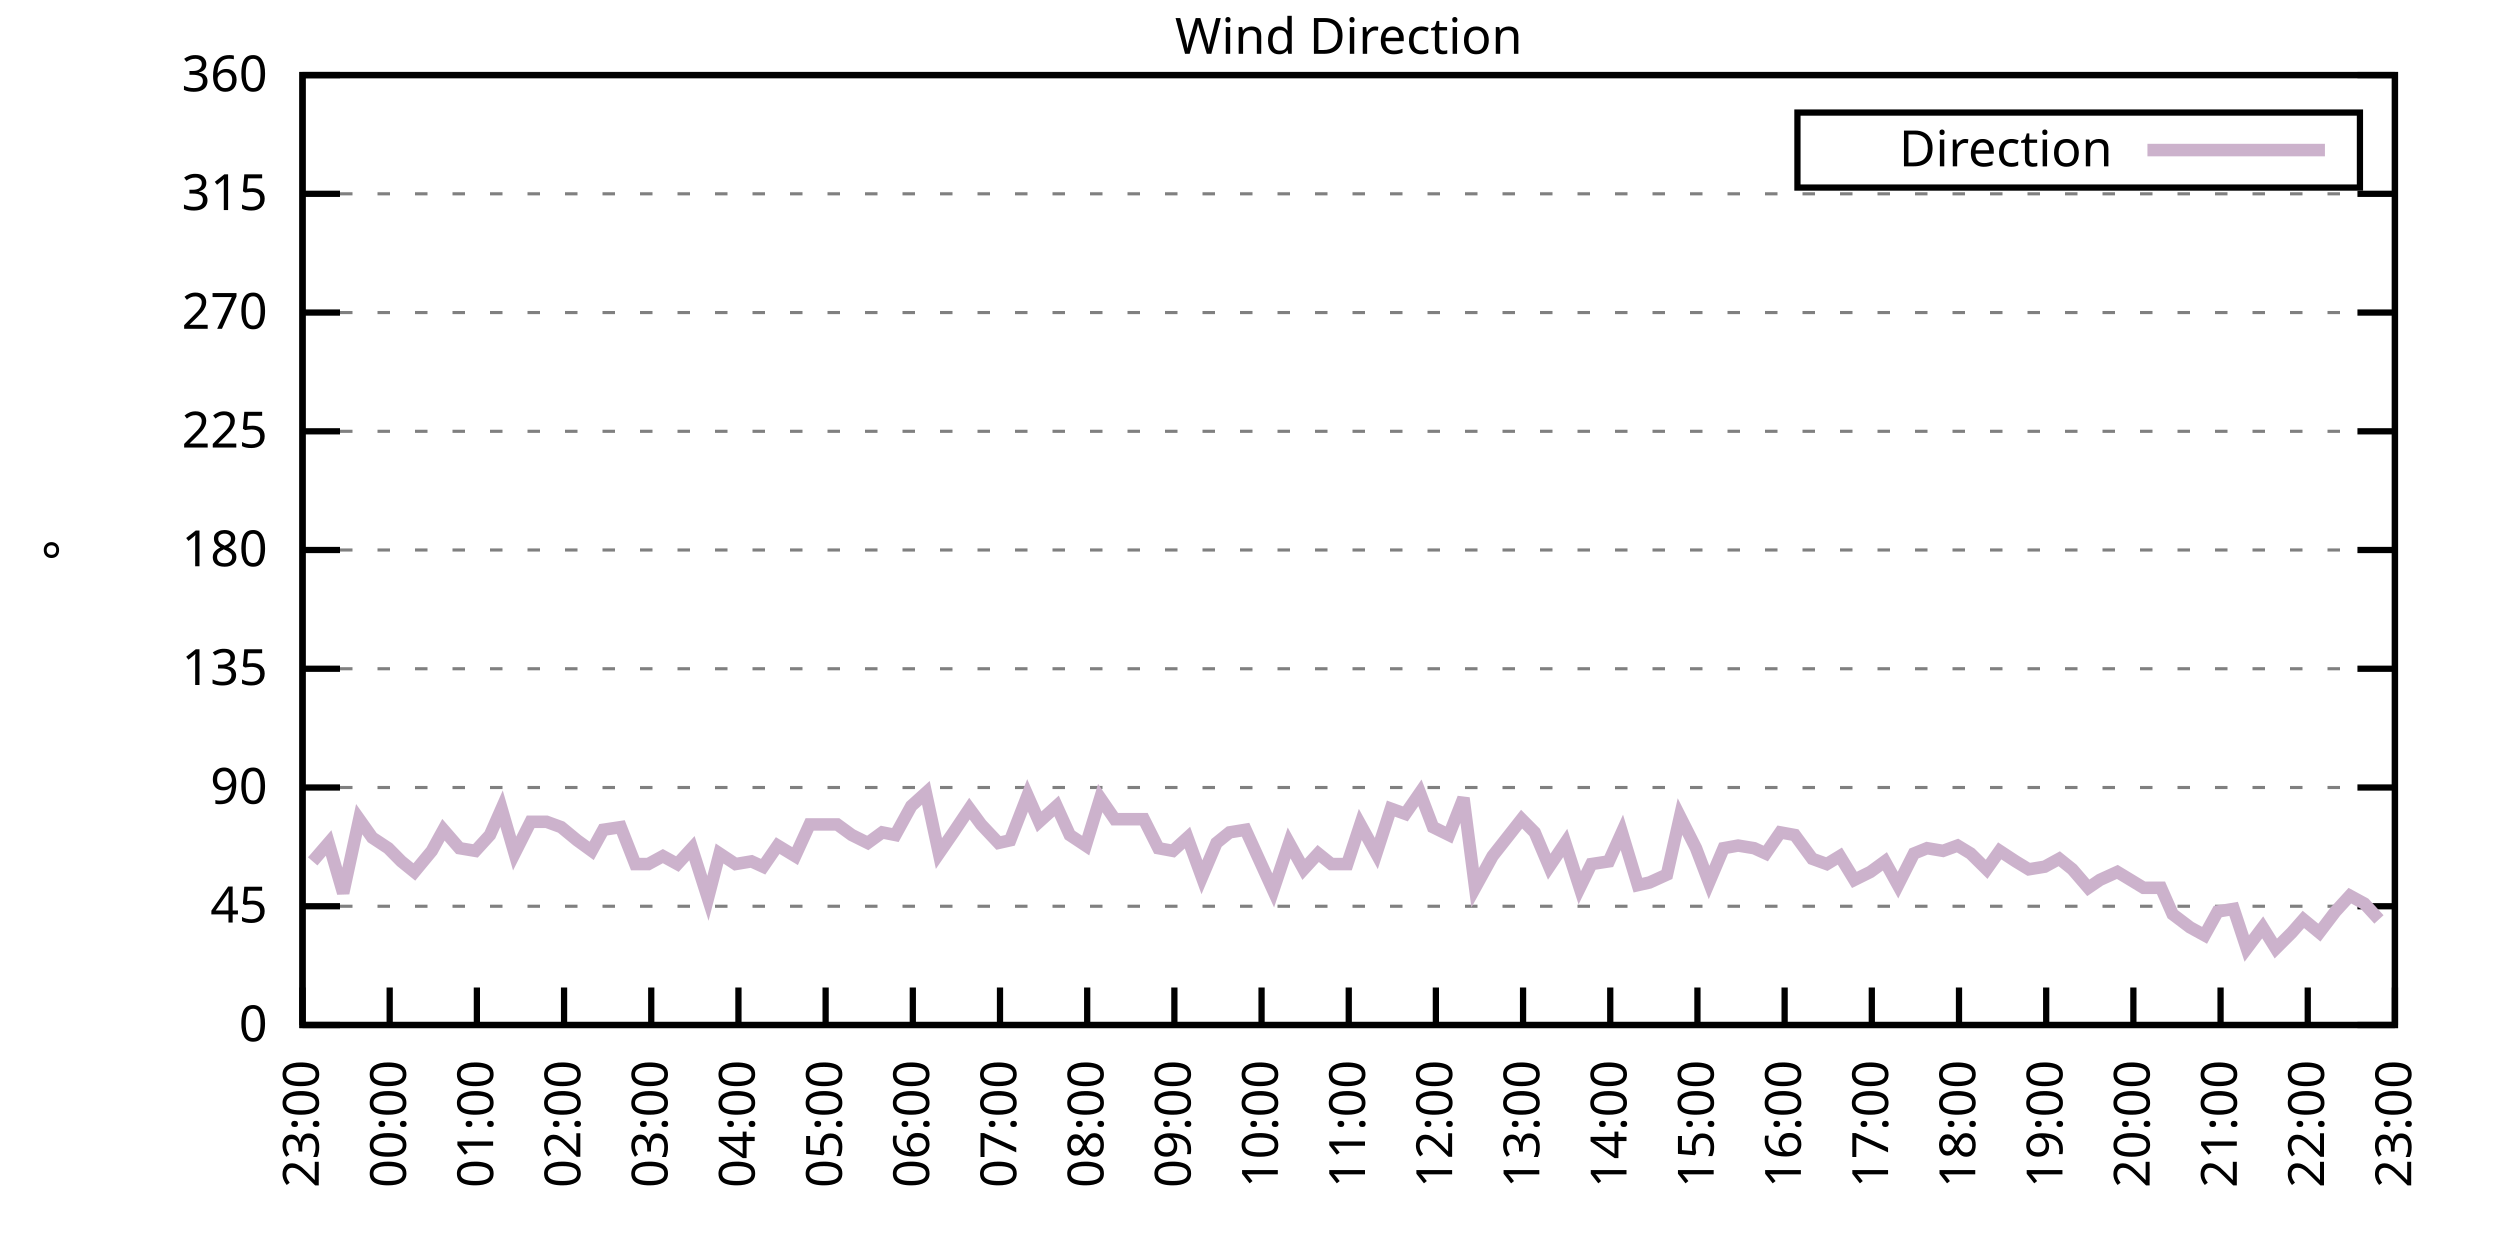
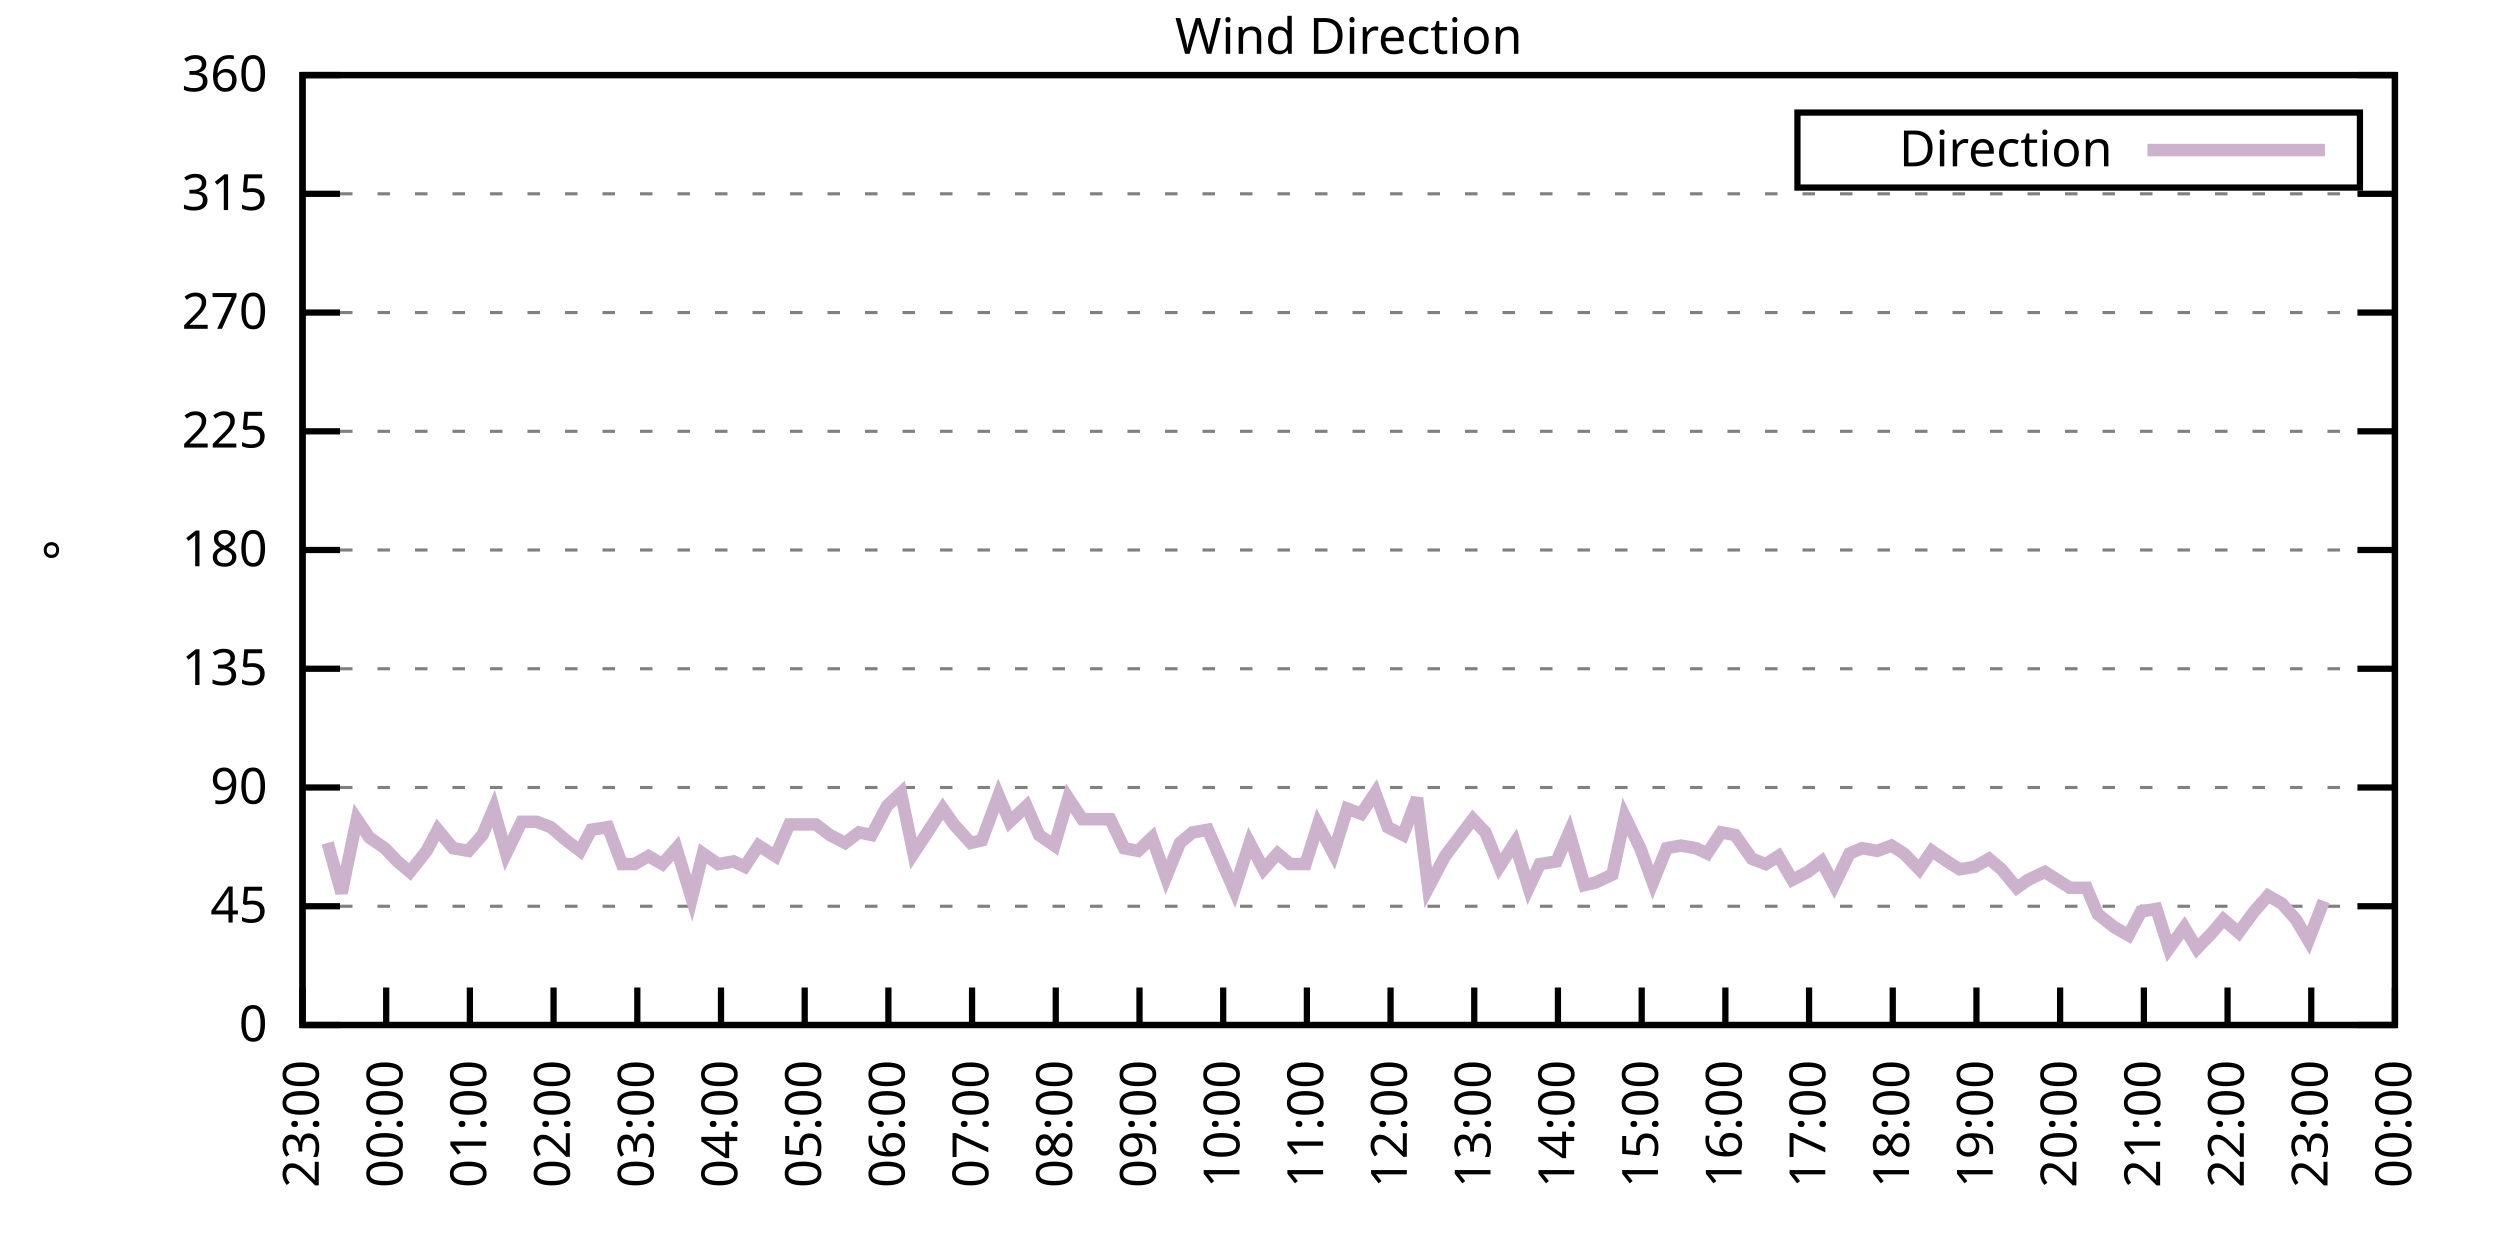
<svg xmlns="http://www.w3.org/2000/svg" xmlns:xlink="http://www.w3.org/1999/xlink" width="400" height="200" viewBox="0 0 400 200">
  <g id="gnuplot_canvas">
    <rect x="0" y="0" width="400" height="200" fill="none" />
    <defs>
      <circle id="gpDot" r="0.5" stroke-width="0.5" stroke="currentColor" />
      <path id="gpPt0" stroke-width="0.333" stroke="currentColor" d="M-1,0 h2 M0,-1 v2" />
      <path id="gpPt1" stroke-width="0.333" stroke="currentColor" d="M-1,-1 L1,1 M1,-1 L-1,1" />
      <path id="gpPt2" stroke-width="0.333" stroke="currentColor" d="M-1,0 L1,0 M0,-1 L0,1 M-1,-1 L1,1 M-1,1 L1,-1" />
      <rect id="gpPt3" stroke-width="0.333" stroke="currentColor" x="-1" y="-1" width="2" height="2" />
      <rect id="gpPt4" stroke-width="0.333" stroke="currentColor" fill="currentColor" x="-1" y="-1" width="2" height="2" />
      <circle id="gpPt5" stroke-width="0.333" stroke="currentColor" cx="0" cy="0" r="1" />
      <use xlink:href="#gpPt5" id="gpPt6" fill="currentColor" stroke="none" />
      <path id="gpPt7" stroke-width="0.333" stroke="currentColor" d="M0,-1.33 L-1.33,0.67 L1.33,0.67 z" />
      <use xlink:href="#gpPt7" id="gpPt8" fill="currentColor" stroke="none" />
      <use xlink:href="#gpPt7" id="gpPt9" stroke="currentColor" transform="rotate(180)" />
      <use xlink:href="#gpPt9" id="gpPt10" fill="currentColor" stroke="none" />
      <use xlink:href="#gpPt3" id="gpPt11" stroke="currentColor" transform="rotate(45)" />
      <use xlink:href="#gpPt11" id="gpPt12" fill="currentColor" stroke="none" />
      <path id="gpPt13" stroke-width="0.333" stroke="currentColor" d="M0,1.330 L1.265,0.411 L0.782,-1.067 L-0.782,-1.076 L-1.265,0.411 z" />
      <use xlink:href="#gpPt13" id="gpPt14" fill="currentColor" stroke="none" />
      <filter id="textbox" filterUnits="objectBoundingBox" x="0" y="0" height="1" width="1">
        <feFlood flood-color="white" flood-opacity="1" result="bgnd" />
        <feComposite in="SourceGraphic" in2="bgnd" operator="atop" />
      </filter>
      <filter id="greybox" filterUnits="objectBoundingBox" x="0" y="0" height="1" width="1">
        <feFlood flood-color="lightgrey" flood-opacity="1" result="grey" />
        <feComposite in="SourceGraphic" in2="grey" operator="atop" />
      </filter>
    </defs>
    <g fill="none" color="white" stroke="currentColor" stroke-width="1.00" stroke-linecap="butt" stroke-linejoin="miter">
</g>
    <g fill="none" color="black" stroke="currentColor" stroke-width="1.00" stroke-linecap="butt" stroke-linejoin="miter">
      <g stroke="none" shape-rendering="crispEdges">
        <polygon fill="rgb(255, 255, 255)" points="48.40,164.00 383.18,164.00 383.18,12.02 48.40,12.02 " />
      </g>
    </g>
    <g fill="none" color="black" stroke="currentColor" stroke-width="1.00" stroke-linecap="butt" stroke-linejoin="miter">
</g>
    <g fill="none" color="black" stroke="black" stroke-width="0.50" stroke-linecap="butt" stroke-linejoin="miter">
</g>
    <g fill="none" color="gray" stroke="currentColor" stroke-width="0.50" stroke-linecap="butt" stroke-linejoin="miter">
      <path stroke="gray" stroke-dasharray="2,4" class="gridline" d="M48.40,164.00 L383.19,164.00  " />
    </g>
    <g fill="none" color="gray" stroke="gray" stroke-width="1.00" stroke-linecap="butt" stroke-linejoin="miter">
</g>
    <g fill="none" color="black" stroke="currentColor" stroke-width="1.00" stroke-linecap="butt" stroke-linejoin="miter">
      <path stroke="black" d="M48.40,164.00 L54.40,164.00 M383.19,164.00 L377.19,164.00  " />
      <g transform="translate(42.80,166.60)" stroke="none" fill="black" font-family="Sans" font-size="8.00" text-anchor="end">
        <text>
          <tspan font-family="Sans"> 0</tspan>
        </text>
      </g>
    </g>
    <g fill="none" color="black" stroke="currentColor" stroke-width="1.00" stroke-linecap="butt" stroke-linejoin="miter">
</g>
    <g fill="none" color="black" stroke="black" stroke-width="0.50" stroke-linecap="butt" stroke-linejoin="miter">
</g>
    <g fill="none" color="gray" stroke="currentColor" stroke-width="0.50" stroke-linecap="butt" stroke-linejoin="miter">
      <path stroke="gray" stroke-dasharray="2,4" class="gridline" d="M48.40,145.00 L383.19,145.00  " />
    </g>
    <g fill="none" color="gray" stroke="gray" stroke-width="1.00" stroke-linecap="butt" stroke-linejoin="miter">
</g>
    <g fill="none" color="black" stroke="currentColor" stroke-width="1.00" stroke-linecap="butt" stroke-linejoin="miter">
      <path stroke="black" d="M48.40,145.00 L54.40,145.00 M383.19,145.00 L377.19,145.00  " />
      <g transform="translate(42.80,147.60)" stroke="none" fill="black" font-family="Sans" font-size="8.00" text-anchor="end">
        <text>
          <tspan font-family="Sans"> 45</tspan>
        </text>
      </g>
    </g>
    <g fill="none" color="black" stroke="currentColor" stroke-width="1.00" stroke-linecap="butt" stroke-linejoin="miter">
</g>
    <g fill="none" color="black" stroke="black" stroke-width="0.50" stroke-linecap="butt" stroke-linejoin="miter">
</g>
    <g fill="none" color="gray" stroke="currentColor" stroke-width="0.50" stroke-linecap="butt" stroke-linejoin="miter">
      <path stroke="gray" stroke-dasharray="2,4" class="gridline" d="M48.40,126.00 L383.19,126.00  " />
    </g>
    <g fill="none" color="gray" stroke="gray" stroke-width="1.00" stroke-linecap="butt" stroke-linejoin="miter">
</g>
    <g fill="none" color="black" stroke="currentColor" stroke-width="1.00" stroke-linecap="butt" stroke-linejoin="miter">
      <path stroke="black" d="M48.40,126.00 L54.40,126.00 M383.19,126.00 L377.19,126.00  " />
      <g transform="translate(42.80,128.60)" stroke="none" fill="black" font-family="Sans" font-size="8.00" text-anchor="end">
        <text>
          <tspan font-family="Sans"> 90</tspan>
        </text>
      </g>
    </g>
    <g fill="none" color="black" stroke="currentColor" stroke-width="1.00" stroke-linecap="butt" stroke-linejoin="miter">
</g>
    <g fill="none" color="black" stroke="black" stroke-width="0.50" stroke-linecap="butt" stroke-linejoin="miter">
</g>
    <g fill="none" color="gray" stroke="currentColor" stroke-width="0.50" stroke-linecap="butt" stroke-linejoin="miter">
      <path stroke="gray" stroke-dasharray="2,4" class="gridline" d="M48.40,107.00 L383.19,107.00  " />
    </g>
    <g fill="none" color="gray" stroke="gray" stroke-width="1.00" stroke-linecap="butt" stroke-linejoin="miter">
</g>
    <g fill="none" color="black" stroke="currentColor" stroke-width="1.00" stroke-linecap="butt" stroke-linejoin="miter">
      <path stroke="black" d="M48.40,107.00 L54.40,107.00 M383.19,107.00 L377.19,107.00  " />
      <g transform="translate(42.80,109.60)" stroke="none" fill="black" font-family="Sans" font-size="8.00" text-anchor="end">
        <text>
          <tspan font-family="Sans"> 135</tspan>
        </text>
      </g>
    </g>
    <g fill="none" color="black" stroke="currentColor" stroke-width="1.00" stroke-linecap="butt" stroke-linejoin="miter">
</g>
    <g fill="none" color="black" stroke="black" stroke-width="0.50" stroke-linecap="butt" stroke-linejoin="miter">
</g>
    <g fill="none" color="gray" stroke="currentColor" stroke-width="0.50" stroke-linecap="butt" stroke-linejoin="miter">
      <path stroke="gray" stroke-dasharray="2,4" class="gridline" d="M48.40,88.00 L383.19,88.00  " />
    </g>
    <g fill="none" color="gray" stroke="gray" stroke-width="1.00" stroke-linecap="butt" stroke-linejoin="miter">
</g>
    <g fill="none" color="black" stroke="currentColor" stroke-width="1.00" stroke-linecap="butt" stroke-linejoin="miter">
      <path stroke="black" d="M48.40,88.00 L54.40,88.00 M383.19,88.00 L377.19,88.00  " />
      <g transform="translate(42.80,90.60)" stroke="none" fill="black" font-family="Sans" font-size="8.00" text-anchor="end">
        <text>
          <tspan font-family="Sans"> 180</tspan>
        </text>
      </g>
    </g>
    <g fill="none" color="black" stroke="currentColor" stroke-width="1.00" stroke-linecap="butt" stroke-linejoin="miter">
</g>
    <g fill="none" color="black" stroke="black" stroke-width="0.50" stroke-linecap="butt" stroke-linejoin="miter">
</g>
    <g fill="none" color="gray" stroke="currentColor" stroke-width="0.50" stroke-linecap="butt" stroke-linejoin="miter">
      <path stroke="gray" stroke-dasharray="2,4" class="gridline" d="M48.40,69.01 L383.19,69.01  " />
    </g>
    <g fill="none" color="gray" stroke="gray" stroke-width="1.00" stroke-linecap="butt" stroke-linejoin="miter">
</g>
    <g fill="none" color="black" stroke="currentColor" stroke-width="1.00" stroke-linecap="butt" stroke-linejoin="miter">
      <path stroke="black" d="M48.40,69.01 L54.40,69.01 M383.19,69.01 L377.19,69.01  " />
      <g transform="translate(42.80,71.61)" stroke="none" fill="black" font-family="Sans" font-size="8.00" text-anchor="end">
        <text>
          <tspan font-family="Sans"> 225</tspan>
        </text>
      </g>
    </g>
    <g fill="none" color="black" stroke="currentColor" stroke-width="1.00" stroke-linecap="butt" stroke-linejoin="miter">
</g>
    <g fill="none" color="black" stroke="black" stroke-width="0.50" stroke-linecap="butt" stroke-linejoin="miter">
</g>
    <g fill="none" color="gray" stroke="currentColor" stroke-width="0.50" stroke-linecap="butt" stroke-linejoin="miter">
      <path stroke="gray" stroke-dasharray="2,4" class="gridline" d="M48.40,50.01 L383.19,50.01  " />
    </g>
    <g fill="none" color="gray" stroke="gray" stroke-width="1.00" stroke-linecap="butt" stroke-linejoin="miter">
</g>
    <g fill="none" color="black" stroke="currentColor" stroke-width="1.00" stroke-linecap="butt" stroke-linejoin="miter">
      <path stroke="black" d="M48.40,50.01 L54.40,50.01 M383.19,50.01 L377.19,50.01  " />
      <g transform="translate(42.80,52.61)" stroke="none" fill="black" font-family="Sans" font-size="8.00" text-anchor="end">
        <text>
          <tspan font-family="Sans"> 270</tspan>
        </text>
      </g>
    </g>
    <g fill="none" color="black" stroke="currentColor" stroke-width="1.00" stroke-linecap="butt" stroke-linejoin="miter">
</g>
    <g fill="none" color="black" stroke="black" stroke-width="0.50" stroke-linecap="butt" stroke-linejoin="miter">
</g>
    <g fill="none" color="gray" stroke="currentColor" stroke-width="0.50" stroke-linecap="butt" stroke-linejoin="miter">
      <path stroke="gray" stroke-dasharray="2,4" class="gridline" d="M48.40,31.01 L383.19,31.01  " />
    </g>
    <g fill="none" color="gray" stroke="gray" stroke-width="1.00" stroke-linecap="butt" stroke-linejoin="miter">
</g>
    <g fill="none" color="black" stroke="currentColor" stroke-width="1.00" stroke-linecap="butt" stroke-linejoin="miter">
      <path stroke="black" d="M48.40,31.01 L54.40,31.01 M383.19,31.01 L377.19,31.01  " />
      <g transform="translate(42.80,33.61)" stroke="none" fill="black" font-family="Sans" font-size="8.00" text-anchor="end">
        <text>
          <tspan font-family="Sans"> 315</tspan>
        </text>
      </g>
    </g>
    <g fill="none" color="black" stroke="currentColor" stroke-width="1.00" stroke-linecap="butt" stroke-linejoin="miter">
</g>
    <g fill="none" color="black" stroke="black" stroke-width="0.50" stroke-linecap="butt" stroke-linejoin="miter">
</g>
    <g fill="none" color="gray" stroke="currentColor" stroke-width="0.50" stroke-linecap="butt" stroke-linejoin="miter">
      <path stroke="gray" stroke-dasharray="2,4" class="gridline" d="M48.40,12.01 L383.19,12.01  " />
    </g>
    <g fill="none" color="gray" stroke="gray" stroke-width="1.00" stroke-linecap="butt" stroke-linejoin="miter">
</g>
    <g fill="none" color="black" stroke="currentColor" stroke-width="1.00" stroke-linecap="butt" stroke-linejoin="miter">
      <path stroke="black" d="M48.40,12.01 L54.40,12.01 M383.19,12.01 L377.19,12.01  " />
      <g transform="translate(42.80,14.61)" stroke="none" fill="black" font-family="Sans" font-size="8.00" text-anchor="end">
        <text>
          <tspan font-family="Sans"> 360</tspan>
        </text>
      </g>
    </g>
    <g fill="none" color="black" stroke="currentColor" stroke-width="1.00" stroke-linecap="butt" stroke-linejoin="miter">
      <path stroke="black" d="M48.40,164.00 L48.40,158.00  " />
      <g transform="translate(51.00,169.60) rotate(270.00)" stroke="none" fill="black" font-family="Sans" font-size="8.00" text-anchor="end">
        <text>
          <tspan font-family="Sans">23:00</tspan>
        </text>
      </g>
    </g>
    <g fill="none" color="black" stroke="currentColor" stroke-width="1.00" stroke-linecap="butt" stroke-linejoin="miter">
-       <path stroke="black" d="M62.35,164.00 L62.35,158.00  " />
-       <g transform="translate(64.95,169.60) rotate(270.00)" stroke="none" fill="black" font-family="Sans" font-size="8.00" text-anchor="end">
+       <path stroke="black" d="M61.79,164.00 L61.79,158.00  " />
+       <g transform="translate(64.39,169.60) rotate(270.00)" stroke="none" fill="black" font-family="Sans" font-size="8.00" text-anchor="end">
        <text>
          <tspan font-family="Sans">00:00</tspan>
        </text>
      </g>
    </g>
    <g fill="none" color="black" stroke="currentColor" stroke-width="1.00" stroke-linecap="butt" stroke-linejoin="miter">
-       <path stroke="black" d="M76.30,164.00 L76.30,158.00  " />
-       <g transform="translate(78.90,169.60) rotate(270.00)" stroke="none" fill="black" font-family="Sans" font-size="8.00" text-anchor="end">
+       <path stroke="black" d="M75.18,164.00 L75.18,158.00  " />
+       <g transform="translate(77.78,169.60) rotate(270.00)" stroke="none" fill="black" font-family="Sans" font-size="8.00" text-anchor="end">
        <text>
          <tspan font-family="Sans">01:00</tspan>
        </text>
      </g>
    </g>
    <g fill="none" color="black" stroke="currentColor" stroke-width="1.00" stroke-linecap="butt" stroke-linejoin="miter">
-       <path stroke="black" d="M90.25,164.00 L90.25,158.00  " />
-       <g transform="translate(92.85,169.60) rotate(270.00)" stroke="none" fill="black" font-family="Sans" font-size="8.00" text-anchor="end">
+       <path stroke="black" d="M88.57,164.00 L88.57,158.00  " />
+       <g transform="translate(91.17,169.60) rotate(270.00)" stroke="none" fill="black" font-family="Sans" font-size="8.00" text-anchor="end">
        <text>
          <tspan font-family="Sans">02:00</tspan>
        </text>
      </g>
    </g>
    <g fill="none" color="black" stroke="currentColor" stroke-width="1.00" stroke-linecap="butt" stroke-linejoin="miter">
-       <path stroke="black" d="M104.20,164.00 L104.20,158.00  " />
-       <g transform="translate(106.80,169.60) rotate(270.00)" stroke="none" fill="black" font-family="Sans" font-size="8.00" text-anchor="end">
+       <path stroke="black" d="M101.97,164.00 L101.97,158.00  " />
+       <g transform="translate(104.57,169.60) rotate(270.00)" stroke="none" fill="black" font-family="Sans" font-size="8.00" text-anchor="end">
        <text>
          <tspan font-family="Sans">03:00</tspan>
        </text>
      </g>
    </g>
    <g fill="none" color="black" stroke="currentColor" stroke-width="1.00" stroke-linecap="butt" stroke-linejoin="miter">
-       <path stroke="black" d="M118.15,164.00 L118.15,158.00  " />
-       <g transform="translate(120.75,169.60) rotate(270.00)" stroke="none" fill="black" font-family="Sans" font-size="8.00" text-anchor="end">
+       <path stroke="black" d="M115.36,164.00 L115.36,158.00  " />
+       <g transform="translate(117.96,169.60) rotate(270.00)" stroke="none" fill="black" font-family="Sans" font-size="8.00" text-anchor="end">
        <text>
          <tspan font-family="Sans">04:00</tspan>
        </text>
      </g>
    </g>
    <g fill="none" color="black" stroke="currentColor" stroke-width="1.00" stroke-linecap="butt" stroke-linejoin="miter">
-       <path stroke="black" d="M132.10,164.00 L132.10,158.00  " />
-       <g transform="translate(134.70,169.60) rotate(270.00)" stroke="none" fill="black" font-family="Sans" font-size="8.00" text-anchor="end">
+       <path stroke="black" d="M128.75,164.00 L128.75,158.00  " />
+       <g transform="translate(131.35,169.60) rotate(270.00)" stroke="none" fill="black" font-family="Sans" font-size="8.00" text-anchor="end">
        <text>
          <tspan font-family="Sans">05:00</tspan>
        </text>
      </g>
    </g>
    <g fill="none" color="black" stroke="currentColor" stroke-width="1.00" stroke-linecap="butt" stroke-linejoin="miter">
-       <path stroke="black" d="M146.05,164.00 L146.05,158.00  " />
-       <g transform="translate(148.65,169.60) rotate(270.00)" stroke="none" fill="black" font-family="Sans" font-size="8.00" text-anchor="end">
+       <path stroke="black" d="M142.14,164.00 L142.14,158.00  " />
+       <g transform="translate(144.74,169.60) rotate(270.00)" stroke="none" fill="black" font-family="Sans" font-size="8.00" text-anchor="end">
        <text>
          <tspan font-family="Sans">06:00</tspan>
        </text>
      </g>
    </g>
    <g fill="none" color="black" stroke="currentColor" stroke-width="1.00" stroke-linecap="butt" stroke-linejoin="miter">
-       <path stroke="black" d="M160.00,164.00 L160.00,158.00  " />
-       <g transform="translate(162.60,169.60) rotate(270.00)" stroke="none" fill="black" font-family="Sans" font-size="8.00" text-anchor="end">
+       <path stroke="black" d="M155.53,164.00 L155.53,158.00  " />
+       <g transform="translate(158.13,169.60) rotate(270.00)" stroke="none" fill="black" font-family="Sans" font-size="8.00" text-anchor="end">
        <text>
          <tspan font-family="Sans">07:00</tspan>
        </text>
      </g>
    </g>
    <g fill="none" color="black" stroke="currentColor" stroke-width="1.00" stroke-linecap="butt" stroke-linejoin="miter">
-       <path stroke="black" d="M173.95,164.00 L173.95,158.00  " />
-       <g transform="translate(176.55,169.60) rotate(270.00)" stroke="none" fill="black" font-family="Sans" font-size="8.00" text-anchor="end">
+       <path stroke="black" d="M168.92,164.00 L168.92,158.00  " />
+       <g transform="translate(171.52,169.60) rotate(270.00)" stroke="none" fill="black" font-family="Sans" font-size="8.00" text-anchor="end">
        <text>
          <tspan font-family="Sans">08:00</tspan>
        </text>
      </g>
    </g>
    <g fill="none" color="black" stroke="currentColor" stroke-width="1.00" stroke-linecap="butt" stroke-linejoin="miter">
-       <path stroke="black" d="M187.90,164.00 L187.90,158.00  " />
-       <g transform="translate(190.50,169.60) rotate(270.00)" stroke="none" fill="black" font-family="Sans" font-size="8.00" text-anchor="end">
+       <path stroke="black" d="M182.32,164.00 L182.32,158.00  " />
+       <g transform="translate(184.92,169.60) rotate(270.00)" stroke="none" fill="black" font-family="Sans" font-size="8.00" text-anchor="end">
        <text>
          <tspan font-family="Sans">09:00</tspan>
        </text>
      </g>
    </g>
    <g fill="none" color="black" stroke="currentColor" stroke-width="1.00" stroke-linecap="butt" stroke-linejoin="miter">
-       <path stroke="black" d="M201.85,164.00 L201.85,158.00  " />
-       <g transform="translate(204.45,169.60) rotate(270.00)" stroke="none" fill="black" font-family="Sans" font-size="8.00" text-anchor="end">
+       <path stroke="black" d="M195.71,164.00 L195.71,158.00  " />
+       <g transform="translate(198.31,169.60) rotate(270.00)" stroke="none" fill="black" font-family="Sans" font-size="8.00" text-anchor="end">
        <text>
          <tspan font-family="Sans">10:00</tspan>
        </text>
      </g>
    </g>
    <g fill="none" color="black" stroke="currentColor" stroke-width="1.00" stroke-linecap="butt" stroke-linejoin="miter">
-       <path stroke="black" d="M215.80,164.00 L215.80,158.00  " />
-       <g transform="translate(218.40,169.60) rotate(270.00)" stroke="none" fill="black" font-family="Sans" font-size="8.00" text-anchor="end">
+       <path stroke="black" d="M209.10,164.00 L209.10,158.00  " />
+       <g transform="translate(211.70,169.60) rotate(270.00)" stroke="none" fill="black" font-family="Sans" font-size="8.00" text-anchor="end">
        <text>
          <tspan font-family="Sans">11:00</tspan>
        </text>
      </g>
    </g>
    <g fill="none" color="black" stroke="currentColor" stroke-width="1.00" stroke-linecap="butt" stroke-linejoin="miter">
-       <path stroke="black" d="M229.74,164.00 L229.74,158.00  " />
-       <g transform="translate(232.34,169.60) rotate(270.00)" stroke="none" fill="black" font-family="Sans" font-size="8.00" text-anchor="end">
+       <path stroke="black" d="M222.49,164.00 L222.49,158.00  " />
+       <g transform="translate(225.09,169.60) rotate(270.00)" stroke="none" fill="black" font-family="Sans" font-size="8.00" text-anchor="end">
        <text>
          <tspan font-family="Sans">12:00</tspan>
        </text>
      </g>
    </g>
    <g fill="none" color="black" stroke="currentColor" stroke-width="1.00" stroke-linecap="butt" stroke-linejoin="miter">
-       <path stroke="black" d="M243.69,164.00 L243.69,158.00  " />
-       <g transform="translate(246.29,169.60) rotate(270.00)" stroke="none" fill="black" font-family="Sans" font-size="8.00" text-anchor="end">
+       <path stroke="black" d="M235.88,164.00 L235.88,158.00  " />
+       <g transform="translate(238.48,169.60) rotate(270.00)" stroke="none" fill="black" font-family="Sans" font-size="8.00" text-anchor="end">
        <text>
          <tspan font-family="Sans">13:00</tspan>
        </text>
      </g>
    </g>
    <g fill="none" color="black" stroke="currentColor" stroke-width="1.00" stroke-linecap="butt" stroke-linejoin="miter">
-       <path stroke="black" d="M257.64,164.00 L257.64,158.00  " />
-       <g transform="translate(260.24,169.60) rotate(270.00)" stroke="none" fill="black" font-family="Sans" font-size="8.00" text-anchor="end">
+       <path stroke="black" d="M249.27,164.00 L249.27,158.00  " />
+       <g transform="translate(251.87,169.60) rotate(270.00)" stroke="none" fill="black" font-family="Sans" font-size="8.00" text-anchor="end">
        <text>
          <tspan font-family="Sans">14:00</tspan>
        </text>
      </g>
    </g>
    <g fill="none" color="black" stroke="currentColor" stroke-width="1.00" stroke-linecap="butt" stroke-linejoin="miter">
-       <path stroke="black" d="M271.59,164.00 L271.59,158.00  " />
-       <g transform="translate(274.19,169.60) rotate(270.00)" stroke="none" fill="black" font-family="Sans" font-size="8.00" text-anchor="end">
+       <path stroke="black" d="M262.67,164.00 L262.67,158.00  " />
+       <g transform="translate(265.27,169.60) rotate(270.00)" stroke="none" fill="black" font-family="Sans" font-size="8.00" text-anchor="end">
        <text>
          <tspan font-family="Sans">15:00</tspan>
        </text>
      </g>
    </g>
    <g fill="none" color="black" stroke="currentColor" stroke-width="1.00" stroke-linecap="butt" stroke-linejoin="miter">
-       <path stroke="black" d="M285.54,164.00 L285.54,158.00  " />
-       <g transform="translate(288.14,169.60) rotate(270.00)" stroke="none" fill="black" font-family="Sans" font-size="8.00" text-anchor="end">
+       <path stroke="black" d="M276.06,164.00 L276.06,158.00  " />
+       <g transform="translate(278.66,169.60) rotate(270.00)" stroke="none" fill="black" font-family="Sans" font-size="8.00" text-anchor="end">
        <text>
          <tspan font-family="Sans">16:00</tspan>
        </text>
      </g>
    </g>
    <g fill="none" color="black" stroke="currentColor" stroke-width="1.00" stroke-linecap="butt" stroke-linejoin="miter">
-       <path stroke="black" d="M299.49,164.00 L299.49,158.00  " />
-       <g transform="translate(302.09,169.60) rotate(270.00)" stroke="none" fill="black" font-family="Sans" font-size="8.00" text-anchor="end">
+       <path stroke="black" d="M289.45,164.00 L289.45,158.00  " />
+       <g transform="translate(292.05,169.60) rotate(270.00)" stroke="none" fill="black" font-family="Sans" font-size="8.00" text-anchor="end">
        <text>
          <tspan font-family="Sans">17:00</tspan>
        </text>
      </g>
    </g>
    <g fill="none" color="black" stroke="currentColor" stroke-width="1.00" stroke-linecap="butt" stroke-linejoin="miter">
-       <path stroke="black" d="M313.44,164.00 L313.44,158.00  " />
-       <g transform="translate(316.04,169.60) rotate(270.00)" stroke="none" fill="black" font-family="Sans" font-size="8.00" text-anchor="end">
+       <path stroke="black" d="M302.84,164.00 L302.84,158.00  " />
+       <g transform="translate(305.44,169.60) rotate(270.00)" stroke="none" fill="black" font-family="Sans" font-size="8.00" text-anchor="end">
        <text>
          <tspan font-family="Sans">18:00</tspan>
        </text>
      </g>
    </g>
    <g fill="none" color="black" stroke="currentColor" stroke-width="1.00" stroke-linecap="butt" stroke-linejoin="miter">
-       <path stroke="black" d="M327.39,164.00 L327.39,158.00  " />
-       <g transform="translate(329.99,169.60) rotate(270.00)" stroke="none" fill="black" font-family="Sans" font-size="8.00" text-anchor="end">
+       <path stroke="black" d="M316.23,164.00 L316.23,158.00  " />
+       <g transform="translate(318.83,169.60) rotate(270.00)" stroke="none" fill="black" font-family="Sans" font-size="8.00" text-anchor="end">
        <text>
          <tspan font-family="Sans">19:00</tspan>
        </text>
      </g>
    </g>
    <g fill="none" color="black" stroke="currentColor" stroke-width="1.00" stroke-linecap="butt" stroke-linejoin="miter">
-       <path stroke="black" d="M341.34,164.00 L341.34,158.00  " />
-       <g transform="translate(343.94,169.60) rotate(270.00)" stroke="none" fill="black" font-family="Sans" font-size="8.00" text-anchor="end">
+       <path stroke="black" d="M329.62,164.00 L329.62,158.00  " />
+       <g transform="translate(332.22,169.60) rotate(270.00)" stroke="none" fill="black" font-family="Sans" font-size="8.00" text-anchor="end">
        <text>
          <tspan font-family="Sans">20:00</tspan>
        </text>
      </g>
    </g>
    <g fill="none" color="black" stroke="currentColor" stroke-width="1.00" stroke-linecap="butt" stroke-linejoin="miter">
-       <path stroke="black" d="M355.29,164.00 L355.29,158.00  " />
-       <g transform="translate(357.89,169.60) rotate(270.00)" stroke="none" fill="black" font-family="Sans" font-size="8.00" text-anchor="end">
+       <path stroke="black" d="M343.02,164.00 L343.02,158.00  " />
+       <g transform="translate(345.62,169.60) rotate(270.00)" stroke="none" fill="black" font-family="Sans" font-size="8.00" text-anchor="end">
        <text>
          <tspan font-family="Sans">21:00</tspan>
        </text>
      </g>
    </g>
    <g fill="none" color="black" stroke="currentColor" stroke-width="1.00" stroke-linecap="butt" stroke-linejoin="miter">
-       <path stroke="black" d="M369.24,164.00 L369.24,158.00  " />
-       <g transform="translate(371.84,169.60) rotate(270.00)" stroke="none" fill="black" font-family="Sans" font-size="8.00" text-anchor="end">
+       <path stroke="black" d="M356.41,164.00 L356.41,158.00  " />
+       <g transform="translate(359.01,169.60) rotate(270.00)" stroke="none" fill="black" font-family="Sans" font-size="8.00" text-anchor="end">
        <text>
          <tspan font-family="Sans">22:00</tspan>
+         </text>
+       </g>
+     </g>
+     <g fill="none" color="black" stroke="currentColor" stroke-width="1.00" stroke-linecap="butt" stroke-linejoin="miter">
+       <path stroke="black" d="M369.80,164.00 L369.80,158.00  " />
+       <g transform="translate(372.40,169.60) rotate(270.00)" stroke="none" fill="black" font-family="Sans" font-size="8.00" text-anchor="end">
+         <text>
+           <tspan font-family="Sans">23:00</tspan>
        </text>
      </g>
    </g>
    <g fill="none" color="black" stroke="currentColor" stroke-width="1.00" stroke-linecap="butt" stroke-linejoin="miter">
      <path stroke="black" d="M383.19,164.00 L383.19,158.00  " />
      <g transform="translate(385.79,169.60) rotate(270.00)" stroke="none" fill="black" font-family="Sans" font-size="8.00" text-anchor="end">
        <text>
-           <tspan font-family="Sans">23:00</tspan>
+           <tspan font-family="Sans">00:00</tspan>
        </text>
      </g>
    </g>
    <g fill="none" color="black" stroke="currentColor" stroke-width="1.00" stroke-linecap="butt" stroke-linejoin="miter">
</g>
    <g fill="none" color="black" stroke="currentColor" stroke-width="1.00" stroke-linecap="butt" stroke-linejoin="miter">
      <path stroke="black" d="M48.40,12.01 L48.40,164.00 L383.19,164.00 L383.19,12.01 L48.40,12.01 Z  " />
    </g>
    <g fill="none" color="black" stroke="currentColor" stroke-width="1.00" stroke-linecap="butt" stroke-linejoin="miter">
</g>
    <g fill="none" color="black" stroke="currentColor" stroke-width="1.00" stroke-linecap="butt" stroke-linejoin="miter">
      <path stroke="black" d="M287.59,30.01 L287.59,18.01 L377.59,18.01 L377.59,30.01 L287.59,30.01 Z  " />
    </g>
    <g id="Wind_direction_plot_1">
      <g fill="none" color="white" stroke="black" stroke-width="2.00" stroke-linecap="butt" stroke-linejoin="miter">
</g>
      <g fill="none" color="black" stroke="currentColor" stroke-width="2.00" stroke-linecap="butt" stroke-linejoin="miter">
        <g transform="translate(337.99,26.61)" stroke="none" fill="black" font-family="Sans" font-size="8.00" text-anchor="end">
          <text>
            <tspan font-family="Sans">Direction</tspan>
          </text>
        </g>
      </g>
      <g fill="none" color="black" stroke="currentColor" stroke-width="2.00" stroke-linecap="butt" stroke-linejoin="miter">
-         <path stroke="rgb(204, 178, 204)" d="M343.59,24.01 L371.99,24.01 M50.03,137.82 L52.58,134.87 L54.91,142.89 L57.47,131.07 L59.56,134.02 L62.12,135.71   L64.21,137.82 L66.30,139.51 L69.09,136.14 L70.95,132.76 L73.51,135.71 L76.07,136.14 L78.39,133.60 L80.25,129.38   L82.34,136.56 L84.90,131.49 L87.46,131.49 L89.78,132.34 L92.34,134.45 L94.67,136.14 L96.53,132.76 L99.32,132.34   L101.64,138.25 L103.73,138.25 L106.06,136.98 L108.38,138.25 L110.71,135.71 L113.27,143.73 L115.13,136.56 L117.68,138.25   L120.24,137.82 L122.10,138.67 L124.43,135.29 L127.22,136.98 L129.54,131.91 L133.96,131.91 L136.28,133.60 L138.84,134.87   L141.16,133.18 L143.26,133.60 L145.81,128.96 L148.14,126.85 L150.23,136.56 L152.56,133.18 L155.11,129.38 L156.97,131.91   L159.76,134.87 L161.62,134.45 L164.41,127.27 L166.27,131.49 L169.06,128.96 L171.16,133.60 L173.71,135.29 L176.04,127.69   L178.36,131.07 L183.01,131.07 L185.34,135.71 L187.66,136.14 L189.99,134.02 L192.31,140.36 L194.64,134.87 L196.73,133.18   L199.29,132.76 L203.71,142.47 L206.26,134.87 L208.59,139.09 L210.91,136.56 L213.01,138.25 L215.56,138.25 L217.65,131.91   L220.21,136.56 L222.54,129.38 L224.86,130.22 L227.19,126.85 L229.28,132.34 L231.84,133.60 L234.16,127.69 L236.02,142.05   L238.81,136.98 L241.14,134.02 L243.46,131.07 L245.55,133.18 L247.88,138.67 L250.44,134.87 L252.76,142.05 L254.62,138.25   L257.41,137.82 L259.50,133.18 L262.06,141.62 L263.92,141.20 L266.71,139.93 L268.80,130.65 L271.36,135.71 L273.45,141.20   L275.78,135.71 L278.10,135.29 L280.66,135.71 L282.52,136.56 L284.85,133.18 L287.17,133.60 L289.96,137.40 L292.29,138.25   L294.38,136.98 L296.70,140.78 L299.26,139.51 L301.58,137.82 L303.68,141.62 L306.23,136.56 L308.33,135.71 L310.88,136.14   L313.21,135.29 L315.30,136.56 L317.86,139.09 L319.95,136.14 L322.51,137.82 L324.60,139.09 L327.16,138.67 L329.48,137.40   L331.58,139.09 L334.13,142.05 L335.99,140.78 L338.78,139.51 L340.88,140.78 L342.97,142.05 L345.76,142.05 L347.62,146.27   L350.41,148.38 L352.73,149.65 L354.83,145.85 L357.38,145.42 L359.48,151.76 L362.03,148.38 L364.13,151.76 L366.68,149.22   L368.54,147.11 L371.10,149.22 L373.66,145.85 L375.98,143.31 L378.31,144.58 L380.63,147.11  " />
+         <path stroke="rgb(204, 178, 204)" d="M343.59,24.01 L371.99,24.01 M52.42,134.87 L54.65,142.89 L57.10,131.07 L59.11,134.02 L61.57,135.71 L63.58,137.82   L65.59,139.51 L68.26,136.14 L70.05,132.76 L72.50,135.71 L74.96,136.14 L77.19,133.60 L78.98,129.38 L80.99,136.56   L83.44,131.49 L85.90,131.49 L88.13,132.34 L90.58,134.45 L92.82,136.14 L94.60,132.76 L97.28,132.34 L99.51,138.25   L101.52,138.25 L103.75,136.98 L105.98,138.25 L108.22,135.71 L110.67,143.73 L112.46,136.56 L114.91,138.25 L117.37,137.82   L119.15,138.67 L121.38,135.29 L124.06,136.98 L126.29,131.91 L130.54,131.91 L132.77,133.60 L135.22,134.87 L137.45,133.18   L139.46,133.60 L141.92,128.96 L144.15,126.85 L146.16,136.56 L148.39,133.18 L150.85,129.38 L152.63,131.91 L155.31,134.87   L157.10,134.45 L159.77,127.27 L161.56,131.49 L164.24,128.96 L166.25,133.60 L168.70,135.29 L170.93,127.69 L173.17,131.07   L177.63,131.07 L179.86,135.71 L182.09,136.14 L184.32,134.02 L186.56,140.36 L188.79,134.87 L190.80,133.18 L193.25,132.76   L197.49,142.47 L199.95,134.87 L202.18,139.09 L204.41,136.56 L206.42,138.25 L208.88,138.25 L210.88,131.91 L213.34,136.56   L215.57,129.38 L217.80,130.22 L220.04,126.85 L222.04,132.34 L224.50,133.60 L226.73,127.69 L228.52,142.05 L231.20,136.98   L233.43,134.02 L235.66,131.07 L237.67,133.18 L239.90,138.67 L242.36,134.87 L244.59,142.05 L246.37,138.25 L249.05,137.82   L251.06,133.18 L253.51,141.62 L255.30,141.20 L257.98,139.93 L259.99,130.65 L262.44,135.71 L264.45,141.20 L266.68,135.71   L268.92,135.29 L271.37,135.71 L273.16,136.56 L275.39,133.18 L277.62,133.60 L280.30,137.40 L282.53,138.25 L284.54,136.98   L286.77,140.78 L289.23,139.51 L291.46,137.82 L293.47,141.62 L295.92,136.56 L297.93,135.71 L300.39,136.14 L302.62,135.29   L304.63,136.56 L307.08,139.09 L309.09,136.14 L311.54,137.82 L313.55,139.09 L316.01,138.67 L318.24,137.40 L320.25,139.09   L322.70,142.05 L324.49,140.78 L327.17,139.51 L329.18,140.78 L331.19,142.05 L333.86,142.05 L335.65,146.27 L338.33,148.38   L340.56,149.65 L342.57,145.85 L345.02,145.42 L347.03,151.76 L349.49,148.38 L351.50,151.76 L353.95,149.22 L355.74,147.11   L358.19,149.22 L360.65,145.85 L362.88,143.31 L365.11,144.58 L367.34,147.11 L369.35,150.49 L371.81,144.16  " />
      </g>
    </g>
    <g fill="none" color="black" stroke="currentColor" stroke-width="2.00" stroke-linecap="butt" stroke-linejoin="miter">
</g>
    <g fill="none" color="black" stroke="black" stroke-width="1.00" stroke-linecap="butt" stroke-linejoin="miter">
</g>
    <g fill="none" color="black" stroke="currentColor" stroke-width="1.00" stroke-linecap="butt" stroke-linejoin="miter">
      <path stroke="black" d="M48.40,12.01 L48.40,164.00 L383.19,164.00 L383.19,12.01 L48.40,12.01 Z  " />
      <g transform="translate(12.80,88.01) rotate(270.00)" stroke="none" fill="black" font-family="Sans" font-size="8.00" text-anchor="middle">
        <text>
          <tspan font-family="Sans">°</tspan>
        </text>
      </g>
    </g>
    <g fill="none" color="black" stroke="currentColor" stroke-width="1.00" stroke-linecap="butt" stroke-linejoin="miter">
</g>
    <g fill="none" color="black" stroke="currentColor" stroke-width="1.00" stroke-linecap="butt" stroke-linejoin="miter">
      <g transform="translate(215.79,8.61)" stroke="none" fill="black" font-family="Sans" font-size="8.00" text-anchor="middle">
        <text>
          <tspan font-family="Sans">Wind Direction</tspan>
        </text>
      </g>
    </g>
    <g fill="none" color="black" stroke="currentColor" stroke-width="1.00" stroke-linecap="butt" stroke-linejoin="miter">
</g>
  </g>
</svg>
